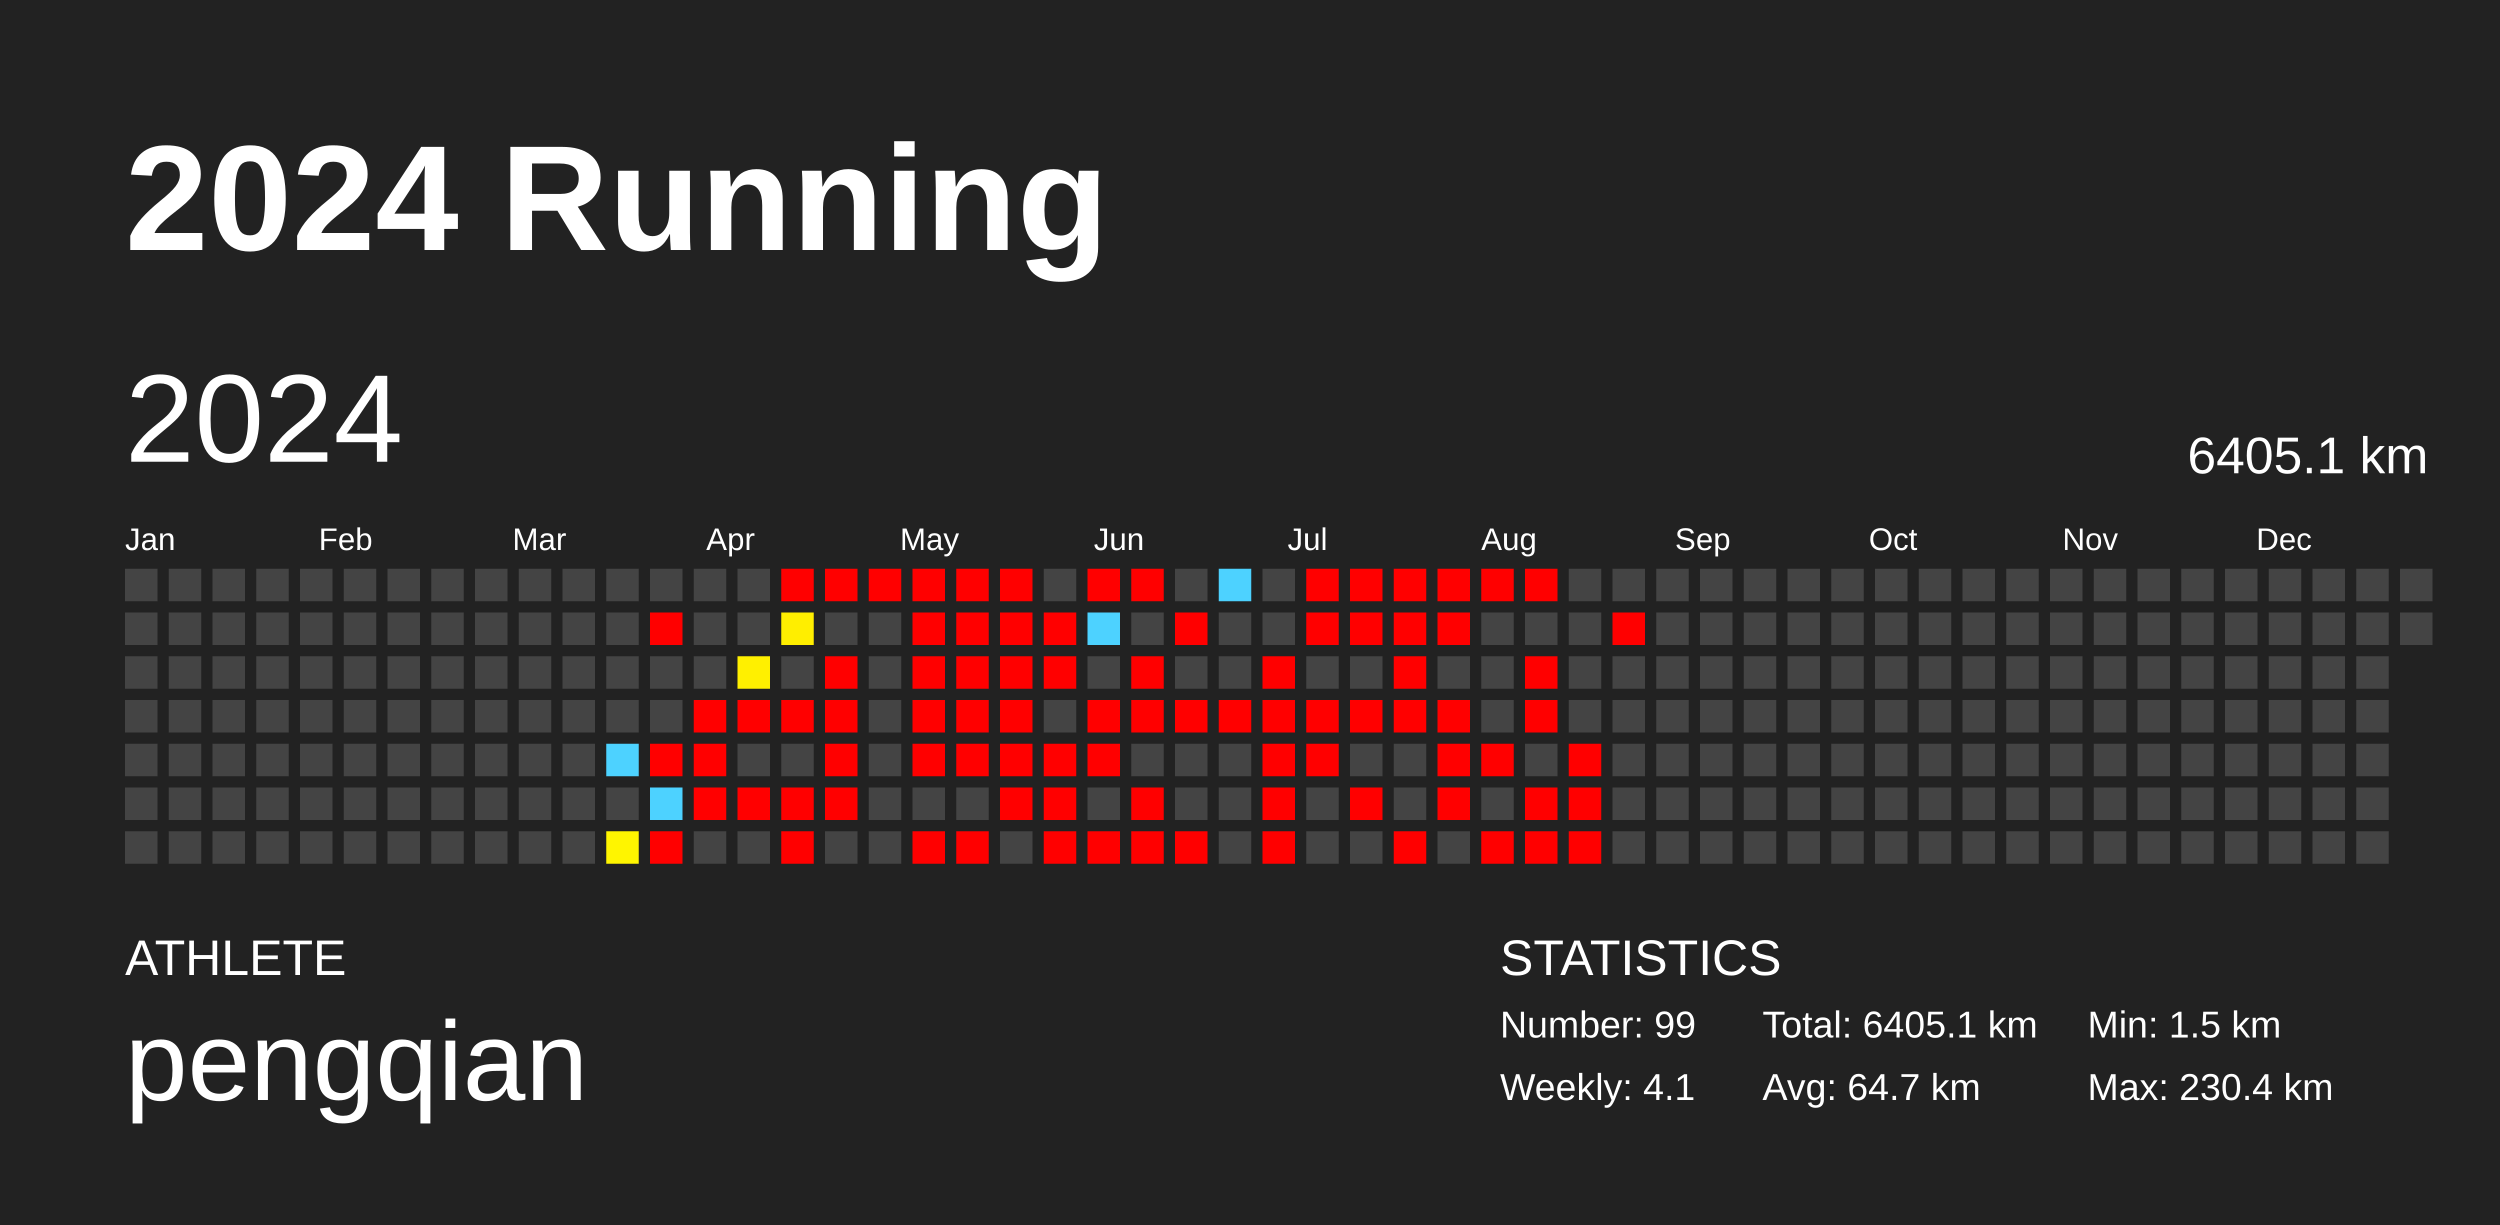
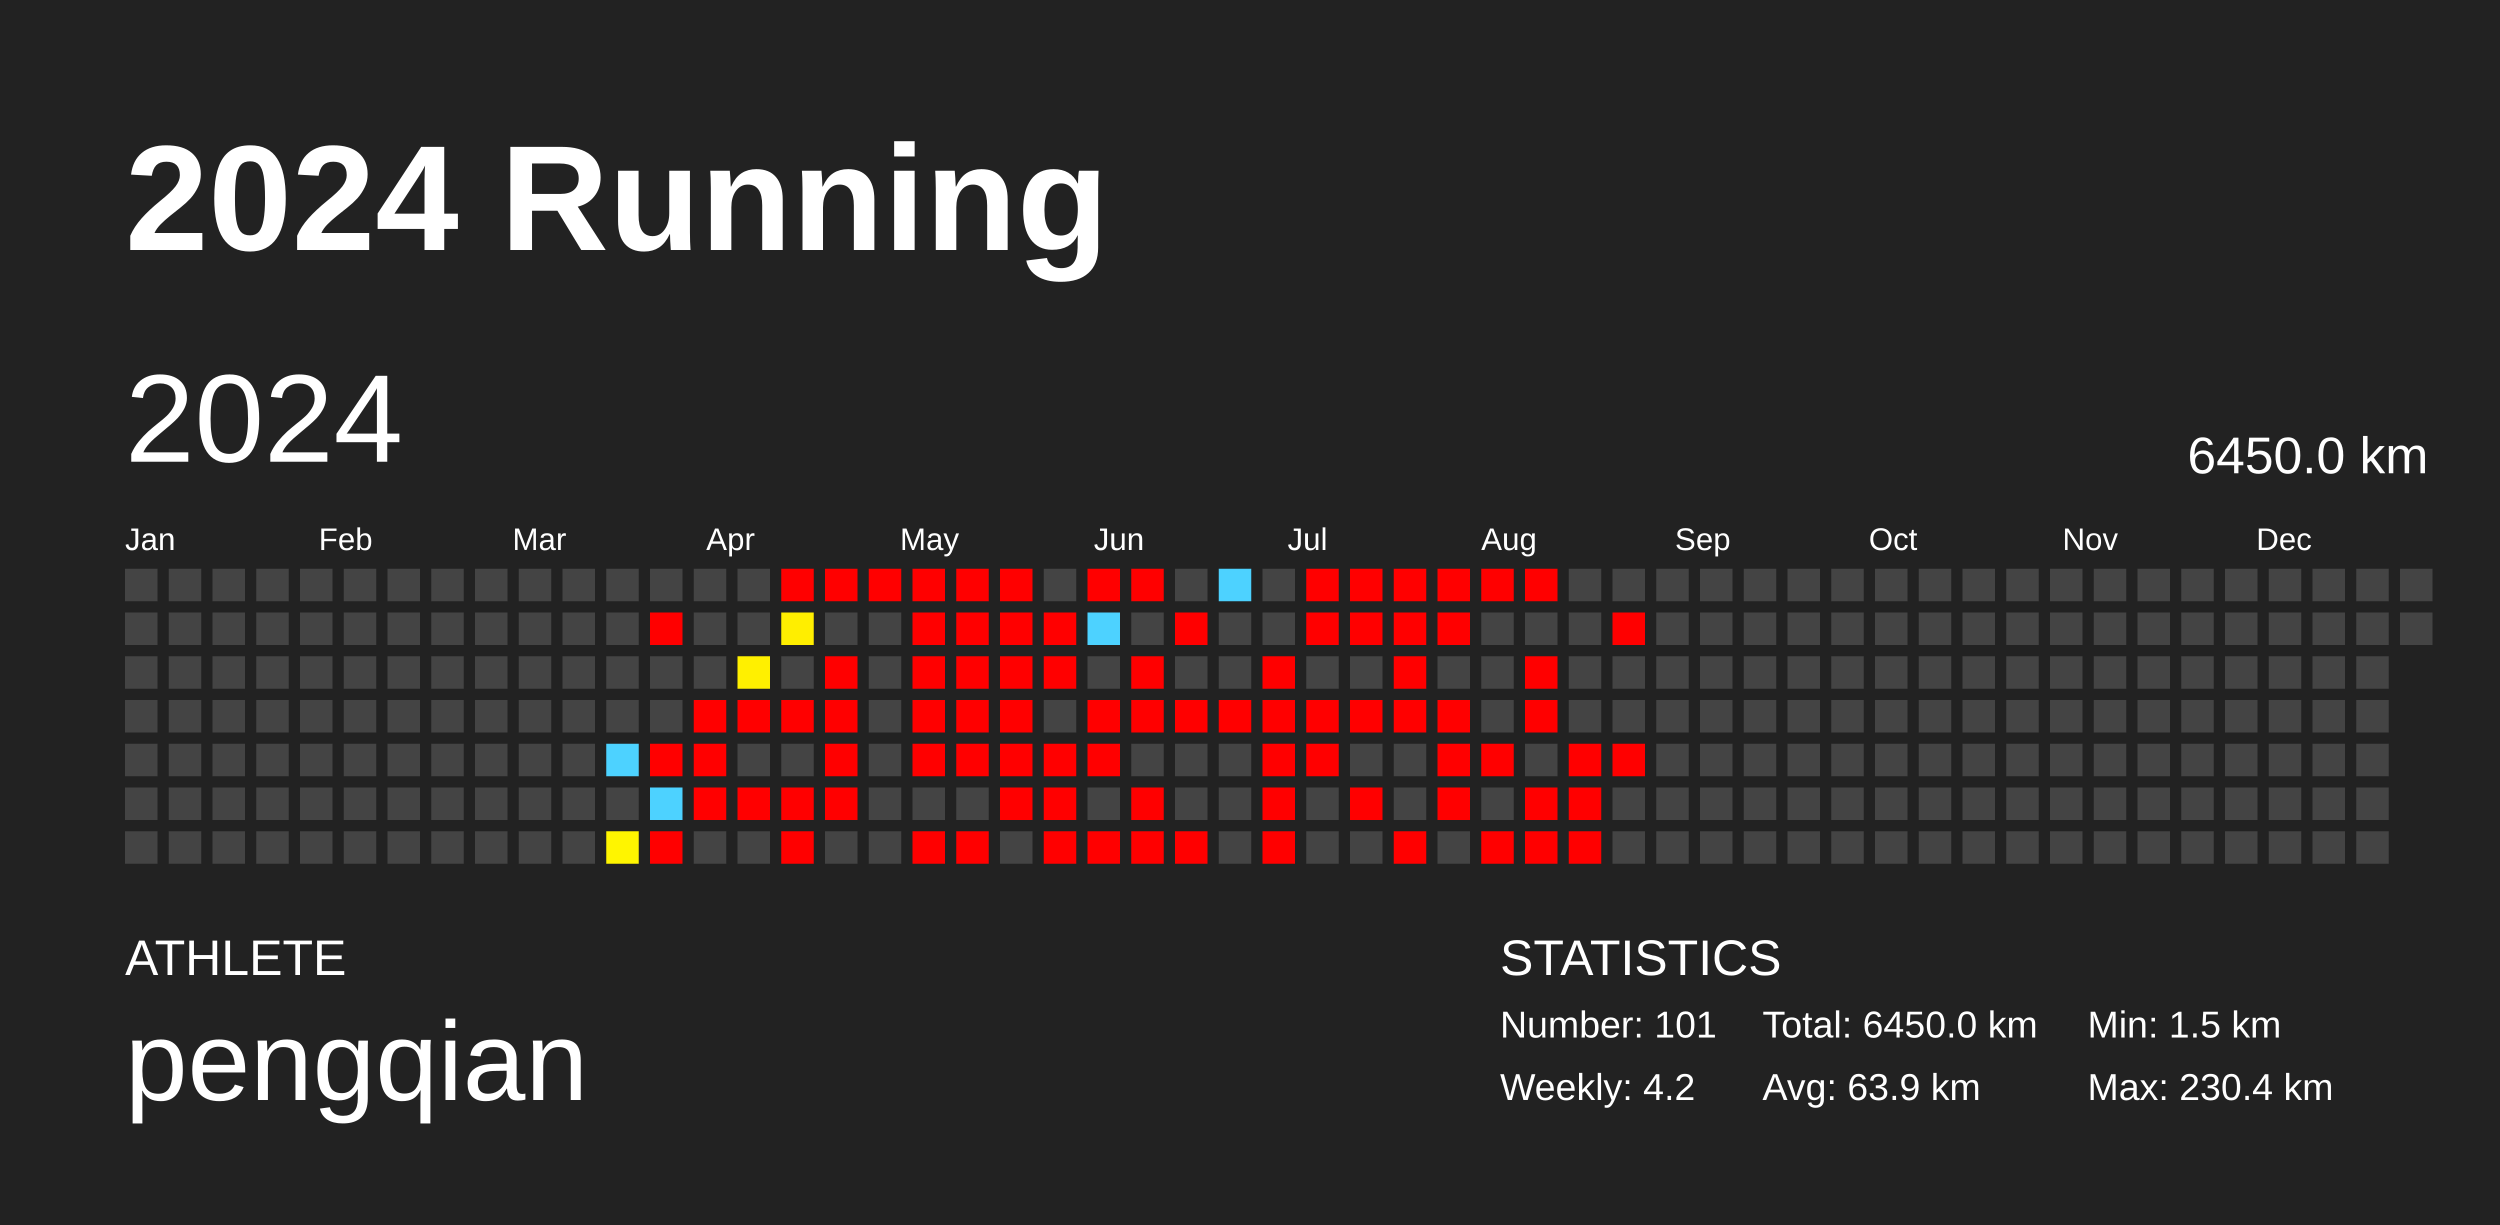
<svg xmlns="http://www.w3.org/2000/svg" baseProfile="full" height="98mm" version="1.1" viewBox="0,0,200,98" width="200mm">
  <defs />
  <rect fill="#222222" height="98" width="200" x="0" y="0" />
  <text fill="#FFFFFF" style="font-size:12px; font-family:Arial; font-weight:bold;" x="10" y="20">2024 Running</text>
  <text fill="#FFFFFF" style="font-size:4px; font-family:Arial" x="10" y="78">ATHLETE</text>
  <text fill="#FFFFFF" style="font-size:9px; font-family:Arial" x="10" y="88">pengqian</text>
  <text fill="#FFFFFF" style="font-size:4px; font-family:Arial" x="120" y="78">STATISTICS</text>
-   <text fill="#FFFFFF" style="font-size:3px; font-family:Arial" x="120" y="83">Number: 99</text>
-   <text fill="#FFFFFF" style="font-size:3px; font-family:Arial" x="120" y="88">Weekly: 4.1</text>
-   <text fill="#FFFFFF" style="font-size:3px; font-family:Arial" x="141" y="83">Total: 6405.1 km</text>
-   <text fill="#FFFFFF" style="font-size:3px; font-family:Arial" x="141" y="88">Avg: 64.7 km</text>
+   <text fill="#FFFFFF" style="font-size:3px; font-family:Arial" x="120" y="83">Number: 101</text>
+   <text fill="#FFFFFF" style="font-size:3px; font-family:Arial" x="120" y="88">Weekly: 4.2</text>
+   <text fill="#FFFFFF" style="font-size:3px; font-family:Arial" x="141" y="83">Total: 6450.0 km</text>
+   <text fill="#FFFFFF" style="font-size:3px; font-family:Arial" x="141" y="88">Avg: 63.9 km</text>
  <text fill="#FFFFFF" style="font-size:3px; font-family:Arial" x="167" y="83">Min: 1.5 km</text>
  <text fill="#FFFFFF" style="font-size:3px; font-family:Arial" x="167" y="88">Max: 230.4 km</text>
  <text dominant-baseline="hanging" fill="#FFFFFF" style="font-size:10.0px; font-family:Arial;" x="10" y="30">2024</text>
-   <text dominant-baseline="hanging" fill="#FFFFFF" style="font-size:4.125px; font-family:Arial;" x="175" y="35">6405.1 km</text>
+   <text dominant-baseline="hanging" fill="#FFFFFF" style="font-size:4.125px; font-family:Arial;" x="175" y="35">6450.0 km</text>
  <text fill="#FFFFFF" style="font-size:2.5px; font-family:Arial" x="10.0" y="44">Jan</text>
  <text fill="#FFFFFF" style="font-size:2.5px; font-family:Arial" x="25.5" y="44">Feb</text>
  <text fill="#FFFFFF" style="font-size:2.5px; font-family:Arial" x="41.0" y="44">Mar</text>
  <text fill="#FFFFFF" style="font-size:2.5px; font-family:Arial" x="56.5" y="44">Apr</text>
  <text fill="#FFFFFF" style="font-size:2.5px; font-family:Arial" x="72.0" y="44">May</text>
  <text fill="#FFFFFF" style="font-size:2.5px; font-family:Arial" x="87.5" y="44">Jun</text>
  <text fill="#FFFFFF" style="font-size:2.5px; font-family:Arial" x="103.0" y="44">Jul</text>
  <text fill="#FFFFFF" style="font-size:2.5px; font-family:Arial" x="118.5" y="44">Aug</text>
  <text fill="#FFFFFF" style="font-size:2.5px; font-family:Arial" x="134.0" y="44">Sep</text>
  <text fill="#FFFFFF" style="font-size:2.5px; font-family:Arial" x="149.5" y="44">Oct</text>
  <text fill="#FFFFFF" style="font-size:2.5px; font-family:Arial" x="165.0" y="44">Nov</text>
  <text fill="#FFFFFF" style="font-size:2.5px; font-family:Arial" x="180.5" y="44">Dec</text>
  <rect fill="#444444" height="2.6" width="2.6" x="10.0" y="45.5" />
  <rect fill="#444444" height="2.6" width="2.6" x="10.0" y="49.0" />
  <rect fill="#444444" height="2.6" width="2.6" x="10.0" y="52.5" />
  <rect fill="#444444" height="2.6" width="2.6" x="10.0" y="56.0" />
  <rect fill="#444444" height="2.6" width="2.6" x="10.0" y="59.5" />
  <rect fill="#444444" height="2.6" width="2.6" x="10.0" y="63.0" />
  <rect fill="#444444" height="2.6" width="2.6" x="10.0" y="66.5" />
  <rect fill="#444444" height="2.6" width="2.6" x="13.5" y="45.5" />
  <rect fill="#444444" height="2.6" width="2.6" x="13.5" y="49.0" />
  <rect fill="#444444" height="2.6" width="2.6" x="13.5" y="52.5" />
  <rect fill="#444444" height="2.6" width="2.6" x="13.5" y="56.0" />
  <rect fill="#444444" height="2.6" width="2.6" x="13.5" y="59.5" />
  <rect fill="#444444" height="2.6" width="2.6" x="13.5" y="63.0" />
  <rect fill="#444444" height="2.6" width="2.6" x="13.5" y="66.5" />
  <rect fill="#444444" height="2.6" width="2.6" x="17.0" y="45.5" />
  <rect fill="#444444" height="2.6" width="2.6" x="17.0" y="49.0" />
  <rect fill="#444444" height="2.6" width="2.6" x="17.0" y="52.5" />
  <rect fill="#444444" height="2.6" width="2.6" x="17.0" y="56.0" />
  <rect fill="#444444" height="2.6" width="2.6" x="17.0" y="59.5" />
  <rect fill="#444444" height="2.6" width="2.6" x="17.0" y="63.0" />
  <rect fill="#444444" height="2.6" width="2.6" x="17.0" y="66.5" />
  <rect fill="#444444" height="2.6" width="2.6" x="20.5" y="45.5" />
  <rect fill="#444444" height="2.6" width="2.6" x="20.5" y="49.0" />
  <rect fill="#444444" height="2.6" width="2.6" x="20.5" y="52.5" />
  <rect fill="#444444" height="2.6" width="2.6" x="20.5" y="56.0" />
  <rect fill="#444444" height="2.6" width="2.6" x="20.5" y="59.5" />
  <rect fill="#444444" height="2.6" width="2.6" x="20.5" y="63.0" />
  <rect fill="#444444" height="2.6" width="2.6" x="20.5" y="66.5" />
  <rect fill="#444444" height="2.6" width="2.6" x="24.0" y="45.5" />
  <rect fill="#444444" height="2.6" width="2.6" x="24.0" y="49.0" />
  <rect fill="#444444" height="2.6" width="2.6" x="24.0" y="52.5" />
  <rect fill="#444444" height="2.6" width="2.6" x="24.0" y="56.0" />
  <rect fill="#444444" height="2.6" width="2.6" x="24.0" y="59.5" />
  <rect fill="#444444" height="2.6" width="2.6" x="24.0" y="63.0" />
  <rect fill="#444444" height="2.6" width="2.6" x="24.0" y="66.5" />
  <rect fill="#444444" height="2.6" width="2.6" x="27.5" y="45.5" />
  <rect fill="#444444" height="2.6" width="2.6" x="27.5" y="49.0" />
  <rect fill="#444444" height="2.6" width="2.6" x="27.5" y="52.5" />
  <rect fill="#444444" height="2.6" width="2.6" x="27.5" y="56.0" />
  <rect fill="#444444" height="2.6" width="2.6" x="27.5" y="59.5" />
  <rect fill="#444444" height="2.6" width="2.6" x="27.5" y="63.0" />
  <rect fill="#444444" height="2.6" width="2.6" x="27.5" y="66.5" />
  <rect fill="#444444" height="2.6" width="2.6" x="31.0" y="45.5" />
  <rect fill="#444444" height="2.6" width="2.6" x="31.0" y="49.0" />
  <rect fill="#444444" height="2.6" width="2.6" x="31.0" y="52.5" />
  <rect fill="#444444" height="2.6" width="2.6" x="31.0" y="56.0" />
  <rect fill="#444444" height="2.6" width="2.6" x="31.0" y="59.5" />
  <rect fill="#444444" height="2.6" width="2.6" x="31.0" y="63.0" />
  <rect fill="#444444" height="2.6" width="2.6" x="31.0" y="66.5" />
  <rect fill="#444444" height="2.6" width="2.6" x="34.5" y="45.5" />
  <rect fill="#444444" height="2.6" width="2.6" x="34.5" y="49.0" />
  <rect fill="#444444" height="2.6" width="2.6" x="34.5" y="52.5" />
  <rect fill="#444444" height="2.6" width="2.6" x="34.5" y="56.0" />
  <rect fill="#444444" height="2.6" width="2.6" x="34.5" y="59.5" />
  <rect fill="#444444" height="2.6" width="2.6" x="34.5" y="63.0" />
  <rect fill="#444444" height="2.6" width="2.6" x="34.5" y="66.5" />
  <rect fill="#444444" height="2.6" width="2.6" x="38.0" y="45.5" />
  <rect fill="#444444" height="2.6" width="2.6" x="38.0" y="49.0" />
  <rect fill="#444444" height="2.6" width="2.6" x="38.0" y="52.5" />
  <rect fill="#444444" height="2.6" width="2.6" x="38.0" y="56.0" />
  <rect fill="#444444" height="2.6" width="2.6" x="38.0" y="59.5" />
  <rect fill="#444444" height="2.6" width="2.6" x="38.0" y="63.0" />
  <rect fill="#444444" height="2.6" width="2.6" x="38.0" y="66.5" />
  <rect fill="#444444" height="2.6" width="2.6" x="41.5" y="45.5" />
  <rect fill="#444444" height="2.6" width="2.6" x="41.5" y="49.0" />
  <rect fill="#444444" height="2.6" width="2.6" x="41.5" y="52.5" />
  <rect fill="#444444" height="2.6" width="2.6" x="41.5" y="56.0" />
  <rect fill="#444444" height="2.6" width="2.6" x="41.5" y="59.5" />
  <rect fill="#444444" height="2.6" width="2.6" x="41.5" y="63.0" />
  <rect fill="#444444" height="2.6" width="2.6" x="41.5" y="66.5" />
  <rect fill="#444444" height="2.6" width="2.6" x="45.0" y="45.5" />
  <rect fill="#444444" height="2.6" width="2.6" x="45.0" y="49.0" />
  <rect fill="#444444" height="2.6" width="2.6" x="45.0" y="52.5" />
  <rect fill="#444444" height="2.6" width="2.6" x="45.0" y="56.0" />
  <rect fill="#444444" height="2.6" width="2.6" x="45.0" y="59.5" />
  <rect fill="#444444" height="2.6" width="2.6" x="45.0" y="63.0" />
  <rect fill="#444444" height="2.6" width="2.6" x="45.0" y="66.5" />
  <rect fill="#444444" height="2.6" width="2.6" x="48.5" y="45.5" />
  <rect fill="#444444" height="2.6" width="2.6" x="48.5" y="49.0" />
  <rect fill="#444444" height="2.6" width="2.6" x="48.5" y="52.5" />
  <rect fill="#444444" height="2.6" width="2.6" x="48.5" y="56.0" />
  <rect fill="#4dd2ff" height="2.6" width="2.6" x="48.5" y="59.5" />
  <rect fill="#444444" height="2.6" width="2.6" x="48.5" y="63.0" />
  <rect fill="#fff500" height="2.6" width="2.6" x="48.5" y="66.5" />
  <rect fill="#444444" height="2.6" width="2.6" x="52.0" y="45.5" />
  <rect fill="red" height="2.6" width="2.6" x="52.0" y="49.0" />
  <rect fill="#444444" height="2.6" width="2.6" x="52.0" y="52.5" />
  <rect fill="#444444" height="2.6" width="2.6" x="52.0" y="56.0" />
  <rect fill="red" height="2.6" width="2.6" x="52.0" y="59.5" />
  <rect fill="#4dd2ff" height="2.6" width="2.6" x="52.0" y="63.0" />
  <rect fill="red" height="2.6" width="2.6" x="52.0" y="66.5" />
  <rect fill="#444444" height="2.6" width="2.6" x="55.5" y="45.5" />
  <rect fill="#444444" height="2.6" width="2.6" x="55.5" y="49.0" />
  <rect fill="#444444" height="2.6" width="2.6" x="55.5" y="52.5" />
  <rect fill="red" height="2.6" width="2.6" x="55.5" y="56.0" />
  <rect fill="red" height="2.6" width="2.6" x="55.5" y="59.5" />
  <rect fill="red" height="2.6" width="2.6" x="55.5" y="63.0" />
  <rect fill="#444444" height="2.6" width="2.6" x="55.5" y="66.5" />
  <rect fill="#444444" height="2.6" width="2.6" x="59.0" y="45.5" />
  <rect fill="#444444" height="2.6" width="2.6" x="59.0" y="49.0" />
  <rect fill="#fff000" height="2.6" width="2.6" x="59.0" y="52.5" />
  <rect fill="red" height="2.6" width="2.6" x="59.0" y="56.0" />
  <rect fill="#444444" height="2.6" width="2.6" x="59.0" y="59.5" />
  <rect fill="red" height="2.6" width="2.6" x="59.0" y="63.0" />
  <rect fill="#444444" height="2.6" width="2.6" x="59.0" y="66.5" />
  <rect fill="red" height="2.6" width="2.6" x="62.5" y="45.5" />
  <rect fill="#ffee00" height="2.6" width="2.6" x="62.5" y="49.0" />
  <rect fill="#444444" height="2.6" width="2.6" x="62.5" y="52.5" />
  <rect fill="red" height="2.6" width="2.6" x="62.5" y="56.0" />
  <rect fill="#444444" height="2.6" width="2.6" x="62.5" y="59.5" />
  <rect fill="red" height="2.6" width="2.6" x="62.5" y="63.0" />
  <rect fill="red" height="2.6" width="2.6" x="62.5" y="66.5" />
  <rect fill="red" height="2.6" width="2.6" x="66.0" y="45.5" />
  <rect fill="#444444" height="2.6" width="2.6" x="66.0" y="49.0" />
  <rect fill="red" height="2.6" width="2.6" x="66.0" y="52.5" />
  <rect fill="red" height="2.6" width="2.6" x="66.0" y="56.0" />
  <rect fill="red" height="2.6" width="2.6" x="66.0" y="59.5" />
  <rect fill="red" height="2.6" width="2.6" x="66.0" y="63.0" />
  <rect fill="#444444" height="2.6" width="2.6" x="66.0" y="66.5" />
  <rect fill="red" height="2.6" width="2.6" x="69.5" y="45.5" />
  <rect fill="#444444" height="2.6" width="2.6" x="69.5" y="49.0" />
  <rect fill="#444444" height="2.6" width="2.6" x="69.5" y="52.5" />
  <rect fill="#444444" height="2.6" width="2.6" x="69.5" y="56.0" />
  <rect fill="#444444" height="2.6" width="2.6" x="69.5" y="59.5" />
  <rect fill="#444444" height="2.6" width="2.6" x="69.5" y="63.0" />
  <rect fill="#444444" height="2.6" width="2.6" x="69.5" y="66.5" />
  <rect fill="red" height="2.6" width="2.6" x="73.0" y="45.5" />
  <rect fill="red" height="2.6" width="2.6" x="73.0" y="49.0" />
  <rect fill="red" height="2.6" width="2.6" x="73.0" y="52.5" />
  <rect fill="red" height="2.6" width="2.6" x="73.0" y="56.0" />
  <rect fill="red" height="2.6" width="2.6" x="73.0" y="59.5" />
  <rect fill="#444444" height="2.6" width="2.6" x="73.0" y="63.0" />
  <rect fill="red" height="2.6" width="2.6" x="73.0" y="66.5" />
  <rect fill="red" height="2.6" width="2.6" x="76.5" y="45.5" />
  <rect fill="red" height="2.6" width="2.6" x="76.5" y="49.0" />
  <rect fill="red" height="2.6" width="2.6" x="76.5" y="52.5" />
  <rect fill="red" height="2.6" width="2.6" x="76.5" y="56.0" />
  <rect fill="red" height="2.6" width="2.6" x="76.5" y="59.5" />
  <rect fill="#444444" height="2.6" width="2.6" x="76.5" y="63.0" />
  <rect fill="red" height="2.6" width="2.6" x="76.5" y="66.5" />
  <rect fill="red" height="2.6" width="2.6" x="80.0" y="45.5" />
  <rect fill="red" height="2.6" width="2.6" x="80.0" y="49.0" />
  <rect fill="red" height="2.6" width="2.6" x="80.0" y="52.5" />
  <rect fill="red" height="2.6" width="2.6" x="80.0" y="56.0" />
  <rect fill="red" height="2.6" width="2.6" x="80.0" y="59.5" />
  <rect fill="red" height="2.6" width="2.6" x="80.0" y="63.0" />
  <rect fill="#444444" height="2.6" width="2.6" x="80.0" y="66.5" />
  <rect fill="#444444" height="2.6" width="2.6" x="83.5" y="45.5" />
  <rect fill="red" height="2.6" width="2.6" x="83.5" y="49.0" />
  <rect fill="red" height="2.6" width="2.6" x="83.5" y="52.5" />
  <rect fill="#444444" height="2.6" width="2.6" x="83.5" y="56.0" />
  <rect fill="red" height="2.6" width="2.6" x="83.5" y="59.5" />
  <rect fill="red" height="2.6" width="2.6" x="83.5" y="63.0" />
  <rect fill="red" height="2.6" width="2.6" x="83.5" y="66.5" />
  <rect fill="red" height="2.6" width="2.6" x="87.0" y="45.5" />
  <rect fill="#4dd2ff" height="2.6" width="2.6" x="87.0" y="49.0" />
  <rect fill="#444444" height="2.6" width="2.6" x="87.0" y="52.5" />
  <rect fill="red" height="2.6" width="2.6" x="87.0" y="56.0" />
  <rect fill="red" height="2.6" width="2.6" x="87.0" y="59.5" />
  <rect fill="#444444" height="2.6" width="2.6" x="87.0" y="63.0" />
  <rect fill="red" height="2.6" width="2.6" x="87.0" y="66.5" />
  <rect fill="red" height="2.6" width="2.6" x="90.5" y="45.5" />
  <rect fill="#444444" height="2.6" width="2.6" x="90.5" y="49.0" />
  <rect fill="red" height="2.6" width="2.6" x="90.5" y="52.5" />
  <rect fill="red" height="2.6" width="2.6" x="90.5" y="56.0" />
  <rect fill="#444444" height="2.6" width="2.6" x="90.5" y="59.5" />
  <rect fill="red" height="2.6" width="2.6" x="90.5" y="63.0" />
  <rect fill="red" height="2.6" width="2.6" x="90.5" y="66.5" />
  <rect fill="#444444" height="2.6" width="2.6" x="94.0" y="45.5" />
  <rect fill="red" height="2.6" width="2.6" x="94.0" y="49.0" />
  <rect fill="#444444" height="2.6" width="2.6" x="94.0" y="52.5" />
  <rect fill="red" height="2.6" width="2.6" x="94.0" y="56.0" />
  <rect fill="#444444" height="2.6" width="2.6" x="94.0" y="59.5" />
  <rect fill="#444444" height="2.6" width="2.6" x="94.0" y="63.0" />
  <rect fill="red" height="2.6" width="2.6" x="94.0" y="66.5" />
  <rect fill="#4dd2ff" height="2.6" width="2.6" x="97.5" y="45.5" />
  <rect fill="#444444" height="2.6" width="2.6" x="97.5" y="49.0" />
  <rect fill="#444444" height="2.6" width="2.6" x="97.5" y="52.5" />
  <rect fill="red" height="2.6" width="2.6" x="97.5" y="56.0" />
  <rect fill="#444444" height="2.6" width="2.6" x="97.5" y="59.5" />
  <rect fill="#444444" height="2.6" width="2.6" x="97.5" y="63.0" />
  <rect fill="#444444" height="2.6" width="2.6" x="97.5" y="66.5" />
  <rect fill="#444444" height="2.6" width="2.6" x="101.0" y="45.5" />
  <rect fill="#444444" height="2.6" width="2.6" x="101.0" y="49.0" />
  <rect fill="red" height="2.6" width="2.6" x="101.0" y="52.5" />
  <rect fill="red" height="2.6" width="2.6" x="101.0" y="56.0" />
  <rect fill="red" height="2.6" width="2.6" x="101.0" y="59.5" />
  <rect fill="red" height="2.6" width="2.6" x="101.0" y="63.0" />
  <rect fill="red" height="2.6" width="2.6" x="101.0" y="66.5" />
  <rect fill="red" height="2.6" width="2.6" x="104.5" y="45.5" />
  <rect fill="red" height="2.6" width="2.6" x="104.5" y="49.0" />
  <rect fill="#444444" height="2.6" width="2.6" x="104.5" y="52.5" />
  <rect fill="red" height="2.6" width="2.6" x="104.5" y="56.0" />
  <rect fill="red" height="2.6" width="2.6" x="104.5" y="59.5" />
  <rect fill="#444444" height="2.6" width="2.6" x="104.5" y="63.0" />
  <rect fill="#444444" height="2.6" width="2.6" x="104.5" y="66.5" />
  <rect fill="red" height="2.6" width="2.6" x="108.0" y="45.5" />
  <rect fill="red" height="2.6" width="2.6" x="108.0" y="49.0" />
  <rect fill="#444444" height="2.6" width="2.6" x="108.0" y="52.5" />
  <rect fill="red" height="2.6" width="2.6" x="108.0" y="56.0" />
  <rect fill="#444444" height="2.6" width="2.6" x="108.0" y="59.5" />
  <rect fill="red" height="2.6" width="2.6" x="108.0" y="63.0" />
  <rect fill="#444444" height="2.6" width="2.6" x="108.0" y="66.5" />
  <rect fill="red" height="2.6" width="2.6" x="111.5" y="45.5" />
  <rect fill="red" height="2.6" width="2.6" x="111.5" y="49.0" />
  <rect fill="red" height="2.6" width="2.6" x="111.5" y="52.5" />
  <rect fill="red" height="2.6" width="2.6" x="111.5" y="56.0" />
  <rect fill="#444444" height="2.6" width="2.6" x="111.5" y="59.5" />
  <rect fill="#444444" height="2.6" width="2.6" x="111.5" y="63.0" />
  <rect fill="red" height="2.6" width="2.6" x="111.5" y="66.5" />
  <rect fill="red" height="2.6" width="2.6" x="115.0" y="45.5" />
  <rect fill="red" height="2.6" width="2.6" x="115.0" y="49.0" />
  <rect fill="#444444" height="2.6" width="2.6" x="115.0" y="52.5" />
  <rect fill="red" height="2.6" width="2.6" x="115.0" y="56.0" />
  <rect fill="red" height="2.6" width="2.6" x="115.0" y="59.5" />
  <rect fill="red" height="2.6" width="2.6" x="115.0" y="63.0" />
  <rect fill="#444444" height="2.6" width="2.6" x="115.0" y="66.5" />
  <rect fill="red" height="2.6" width="2.6" x="118.5" y="45.5" />
  <rect fill="#444444" height="2.6" width="2.6" x="118.5" y="49.0" />
  <rect fill="#444444" height="2.6" width="2.6" x="118.5" y="52.5" />
  <rect fill="#444444" height="2.6" width="2.6" x="118.5" y="56.0" />
  <rect fill="red" height="2.6" width="2.6" x="118.5" y="59.5" />
  <rect fill="#444444" height="2.6" width="2.6" x="118.5" y="63.0" />
  <rect fill="red" height="2.6" width="2.6" x="118.5" y="66.5" />
  <rect fill="red" height="2.6" width="2.6" x="122.0" y="45.5" />
  <rect fill="#444444" height="2.6" width="2.6" x="122.0" y="49.0" />
  <rect fill="red" height="2.6" width="2.6" x="122.0" y="52.5" />
  <rect fill="red" height="2.6" width="2.6" x="122.0" y="56.0" />
  <rect fill="#444444" height="2.6" width="2.6" x="122.0" y="59.5" />
  <rect fill="red" height="2.6" width="2.6" x="122.0" y="63.0" />
  <rect fill="red" height="2.6" width="2.6" x="122.0" y="66.5" />
  <rect fill="#444444" height="2.6" width="2.6" x="125.5" y="45.5" />
  <rect fill="#444444" height="2.6" width="2.6" x="125.5" y="49.0" />
  <rect fill="#444444" height="2.6" width="2.6" x="125.5" y="52.5" />
  <rect fill="#444444" height="2.6" width="2.6" x="125.5" y="56.0" />
  <rect fill="red" height="2.6" width="2.6" x="125.5" y="59.5" />
  <rect fill="red" height="2.6" width="2.6" x="125.5" y="63.0" />
  <rect fill="red" height="2.6" width="2.6" x="125.5" y="66.5" />
  <rect fill="#444444" height="2.6" width="2.6" x="129.0" y="45.5" />
  <rect fill="red" height="2.6" width="2.6" x="129.0" y="49.0" />
  <rect fill="#444444" height="2.6" width="2.6" x="129.0" y="52.5" />
  <rect fill="#444444" height="2.6" width="2.6" x="129.0" y="56.0" />
-   <rect fill="#444444" height="2.6" width="2.6" x="129.0" y="59.5" />
+   <rect fill="red" height="2.6" width="2.6" x="129.0" y="59.5" />
  <rect fill="#444444" height="2.6" width="2.6" x="129.0" y="63.0" />
  <rect fill="#444444" height="2.6" width="2.6" x="129.0" y="66.5" />
  <rect fill="#444444" height="2.6" width="2.6" x="132.5" y="45.5" />
  <rect fill="#444444" height="2.6" width="2.6" x="132.5" y="49.0" />
  <rect fill="#444444" height="2.6" width="2.6" x="132.5" y="52.5" />
  <rect fill="#444444" height="2.6" width="2.6" x="132.5" y="56.0" />
  <rect fill="#444444" height="2.6" width="2.6" x="132.5" y="59.5" />
  <rect fill="#444444" height="2.6" width="2.6" x="132.5" y="63.0" />
  <rect fill="#444444" height="2.6" width="2.6" x="132.5" y="66.5" />
  <rect fill="#444444" height="2.6" width="2.6" x="136.0" y="45.5" />
  <rect fill="#444444" height="2.6" width="2.6" x="136.0" y="49.0" />
  <rect fill="#444444" height="2.6" width="2.6" x="136.0" y="52.5" />
  <rect fill="#444444" height="2.6" width="2.6" x="136.0" y="56.0" />
  <rect fill="#444444" height="2.6" width="2.6" x="136.0" y="59.5" />
  <rect fill="#444444" height="2.6" width="2.6" x="136.0" y="63.0" />
  <rect fill="#444444" height="2.6" width="2.6" x="136.0" y="66.5" />
  <rect fill="#444444" height="2.6" width="2.6" x="139.5" y="45.5" />
  <rect fill="#444444" height="2.6" width="2.6" x="139.5" y="49.0" />
  <rect fill="#444444" height="2.6" width="2.6" x="139.5" y="52.5" />
  <rect fill="#444444" height="2.6" width="2.6" x="139.5" y="56.0" />
  <rect fill="#444444" height="2.6" width="2.6" x="139.5" y="59.5" />
  <rect fill="#444444" height="2.6" width="2.6" x="139.5" y="63.0" />
  <rect fill="#444444" height="2.6" width="2.6" x="139.5" y="66.5" />
  <rect fill="#444444" height="2.6" width="2.6" x="143.0" y="45.5" />
  <rect fill="#444444" height="2.6" width="2.6" x="143.0" y="49.0" />
  <rect fill="#444444" height="2.6" width="2.6" x="143.0" y="52.5" />
  <rect fill="#444444" height="2.6" width="2.6" x="143.0" y="56.0" />
  <rect fill="#444444" height="2.6" width="2.6" x="143.0" y="59.5" />
  <rect fill="#444444" height="2.6" width="2.6" x="143.0" y="63.0" />
  <rect fill="#444444" height="2.6" width="2.6" x="143.0" y="66.5" />
  <rect fill="#444444" height="2.6" width="2.6" x="146.5" y="45.5" />
  <rect fill="#444444" height="2.6" width="2.6" x="146.5" y="49.0" />
  <rect fill="#444444" height="2.6" width="2.6" x="146.5" y="52.5" />
  <rect fill="#444444" height="2.6" width="2.6" x="146.5" y="56.0" />
  <rect fill="#444444" height="2.6" width="2.6" x="146.5" y="59.5" />
  <rect fill="#444444" height="2.6" width="2.6" x="146.5" y="63.0" />
  <rect fill="#444444" height="2.6" width="2.6" x="146.5" y="66.5" />
  <rect fill="#444444" height="2.6" width="2.6" x="150.0" y="45.5" />
  <rect fill="#444444" height="2.6" width="2.6" x="150.0" y="49.0" />
  <rect fill="#444444" height="2.6" width="2.6" x="150.0" y="52.5" />
  <rect fill="#444444" height="2.6" width="2.6" x="150.0" y="56.0" />
  <rect fill="#444444" height="2.6" width="2.6" x="150.0" y="59.5" />
  <rect fill="#444444" height="2.6" width="2.6" x="150.0" y="63.0" />
  <rect fill="#444444" height="2.6" width="2.6" x="150.0" y="66.5" />
  <rect fill="#444444" height="2.6" width="2.6" x="153.5" y="45.5" />
  <rect fill="#444444" height="2.6" width="2.6" x="153.5" y="49.0" />
  <rect fill="#444444" height="2.6" width="2.6" x="153.5" y="52.5" />
  <rect fill="#444444" height="2.6" width="2.6" x="153.5" y="56.0" />
  <rect fill="#444444" height="2.6" width="2.6" x="153.5" y="59.5" />
  <rect fill="#444444" height="2.6" width="2.6" x="153.5" y="63.0" />
  <rect fill="#444444" height="2.6" width="2.6" x="153.5" y="66.5" />
  <rect fill="#444444" height="2.6" width="2.6" x="157.0" y="45.5" />
  <rect fill="#444444" height="2.6" width="2.6" x="157.0" y="49.0" />
  <rect fill="#444444" height="2.6" width="2.6" x="157.0" y="52.5" />
  <rect fill="#444444" height="2.6" width="2.6" x="157.0" y="56.0" />
  <rect fill="#444444" height="2.6" width="2.6" x="157.0" y="59.5" />
  <rect fill="#444444" height="2.6" width="2.6" x="157.0" y="63.0" />
  <rect fill="#444444" height="2.6" width="2.6" x="157.0" y="66.5" />
  <rect fill="#444444" height="2.6" width="2.6" x="160.5" y="45.5" />
  <rect fill="#444444" height="2.6" width="2.6" x="160.5" y="49.0" />
  <rect fill="#444444" height="2.6" width="2.6" x="160.5" y="52.5" />
  <rect fill="#444444" height="2.6" width="2.6" x="160.5" y="56.0" />
  <rect fill="#444444" height="2.6" width="2.6" x="160.5" y="59.5" />
  <rect fill="#444444" height="2.6" width="2.6" x="160.5" y="63.0" />
  <rect fill="#444444" height="2.6" width="2.6" x="160.5" y="66.5" />
  <rect fill="#444444" height="2.6" width="2.6" x="164.0" y="45.5" />
  <rect fill="#444444" height="2.6" width="2.6" x="164.0" y="49.0" />
  <rect fill="#444444" height="2.6" width="2.6" x="164.0" y="52.5" />
  <rect fill="#444444" height="2.6" width="2.6" x="164.0" y="56.0" />
  <rect fill="#444444" height="2.6" width="2.6" x="164.0" y="59.5" />
  <rect fill="#444444" height="2.6" width="2.6" x="164.0" y="63.0" />
  <rect fill="#444444" height="2.6" width="2.6" x="164.0" y="66.5" />
  <rect fill="#444444" height="2.6" width="2.6" x="167.5" y="45.5" />
  <rect fill="#444444" height="2.6" width="2.6" x="167.5" y="49.0" />
  <rect fill="#444444" height="2.6" width="2.6" x="167.5" y="52.5" />
  <rect fill="#444444" height="2.6" width="2.6" x="167.5" y="56.0" />
  <rect fill="#444444" height="2.6" width="2.6" x="167.5" y="59.5" />
  <rect fill="#444444" height="2.6" width="2.6" x="167.5" y="63.0" />
  <rect fill="#444444" height="2.6" width="2.6" x="167.5" y="66.5" />
  <rect fill="#444444" height="2.6" width="2.6" x="171.0" y="45.5" />
  <rect fill="#444444" height="2.6" width="2.6" x="171.0" y="49.0" />
  <rect fill="#444444" height="2.6" width="2.6" x="171.0" y="52.5" />
  <rect fill="#444444" height="2.6" width="2.6" x="171.0" y="56.0" />
  <rect fill="#444444" height="2.6" width="2.6" x="171.0" y="59.5" />
  <rect fill="#444444" height="2.6" width="2.6" x="171.0" y="63.0" />
  <rect fill="#444444" height="2.6" width="2.6" x="171.0" y="66.5" />
  <rect fill="#444444" height="2.6" width="2.6" x="174.5" y="45.5" />
  <rect fill="#444444" height="2.6" width="2.6" x="174.5" y="49.0" />
  <rect fill="#444444" height="2.6" width="2.6" x="174.5" y="52.5" />
  <rect fill="#444444" height="2.6" width="2.6" x="174.5" y="56.0" />
  <rect fill="#444444" height="2.6" width="2.6" x="174.5" y="59.5" />
  <rect fill="#444444" height="2.6" width="2.6" x="174.5" y="63.0" />
  <rect fill="#444444" height="2.6" width="2.6" x="174.5" y="66.5" />
  <rect fill="#444444" height="2.6" width="2.6" x="178.0" y="45.5" />
  <rect fill="#444444" height="2.6" width="2.6" x="178.0" y="49.0" />
  <rect fill="#444444" height="2.6" width="2.6" x="178.0" y="52.5" />
  <rect fill="#444444" height="2.6" width="2.6" x="178.0" y="56.0" />
  <rect fill="#444444" height="2.6" width="2.6" x="178.0" y="59.5" />
  <rect fill="#444444" height="2.6" width="2.6" x="178.0" y="63.0" />
  <rect fill="#444444" height="2.6" width="2.6" x="178.0" y="66.5" />
  <rect fill="#444444" height="2.6" width="2.6" x="181.5" y="45.5" />
  <rect fill="#444444" height="2.6" width="2.6" x="181.5" y="49.0" />
  <rect fill="#444444" height="2.6" width="2.6" x="181.5" y="52.5" />
  <rect fill="#444444" height="2.6" width="2.6" x="181.5" y="56.0" />
  <rect fill="#444444" height="2.6" width="2.6" x="181.5" y="59.5" />
  <rect fill="#444444" height="2.6" width="2.6" x="181.5" y="63.0" />
  <rect fill="#444444" height="2.6" width="2.6" x="181.5" y="66.5" />
  <rect fill="#444444" height="2.6" width="2.6" x="185.0" y="45.5" />
  <rect fill="#444444" height="2.6" width="2.6" x="185.0" y="49.0" />
  <rect fill="#444444" height="2.6" width="2.6" x="185.0" y="52.5" />
  <rect fill="#444444" height="2.6" width="2.6" x="185.0" y="56.0" />
  <rect fill="#444444" height="2.6" width="2.6" x="185.0" y="59.5" />
  <rect fill="#444444" height="2.6" width="2.6" x="185.0" y="63.0" />
  <rect fill="#444444" height="2.6" width="2.6" x="185.0" y="66.5" />
  <rect fill="#444444" height="2.6" width="2.6" x="188.5" y="45.5" />
  <rect fill="#444444" height="2.6" width="2.6" x="188.5" y="49.0" />
  <rect fill="#444444" height="2.6" width="2.6" x="188.5" y="52.5" />
  <rect fill="#444444" height="2.6" width="2.6" x="188.5" y="56.0" />
  <rect fill="#444444" height="2.6" width="2.6" x="188.5" y="59.5" />
  <rect fill="#444444" height="2.6" width="2.6" x="188.5" y="63.0" />
  <rect fill="#444444" height="2.6" width="2.6" x="188.5" y="66.5" />
  <rect fill="#444444" height="2.6" width="2.6" x="192.0" y="45.5" />
  <rect fill="#444444" height="2.6" width="2.6" x="192.0" y="49.0" />
</svg>
